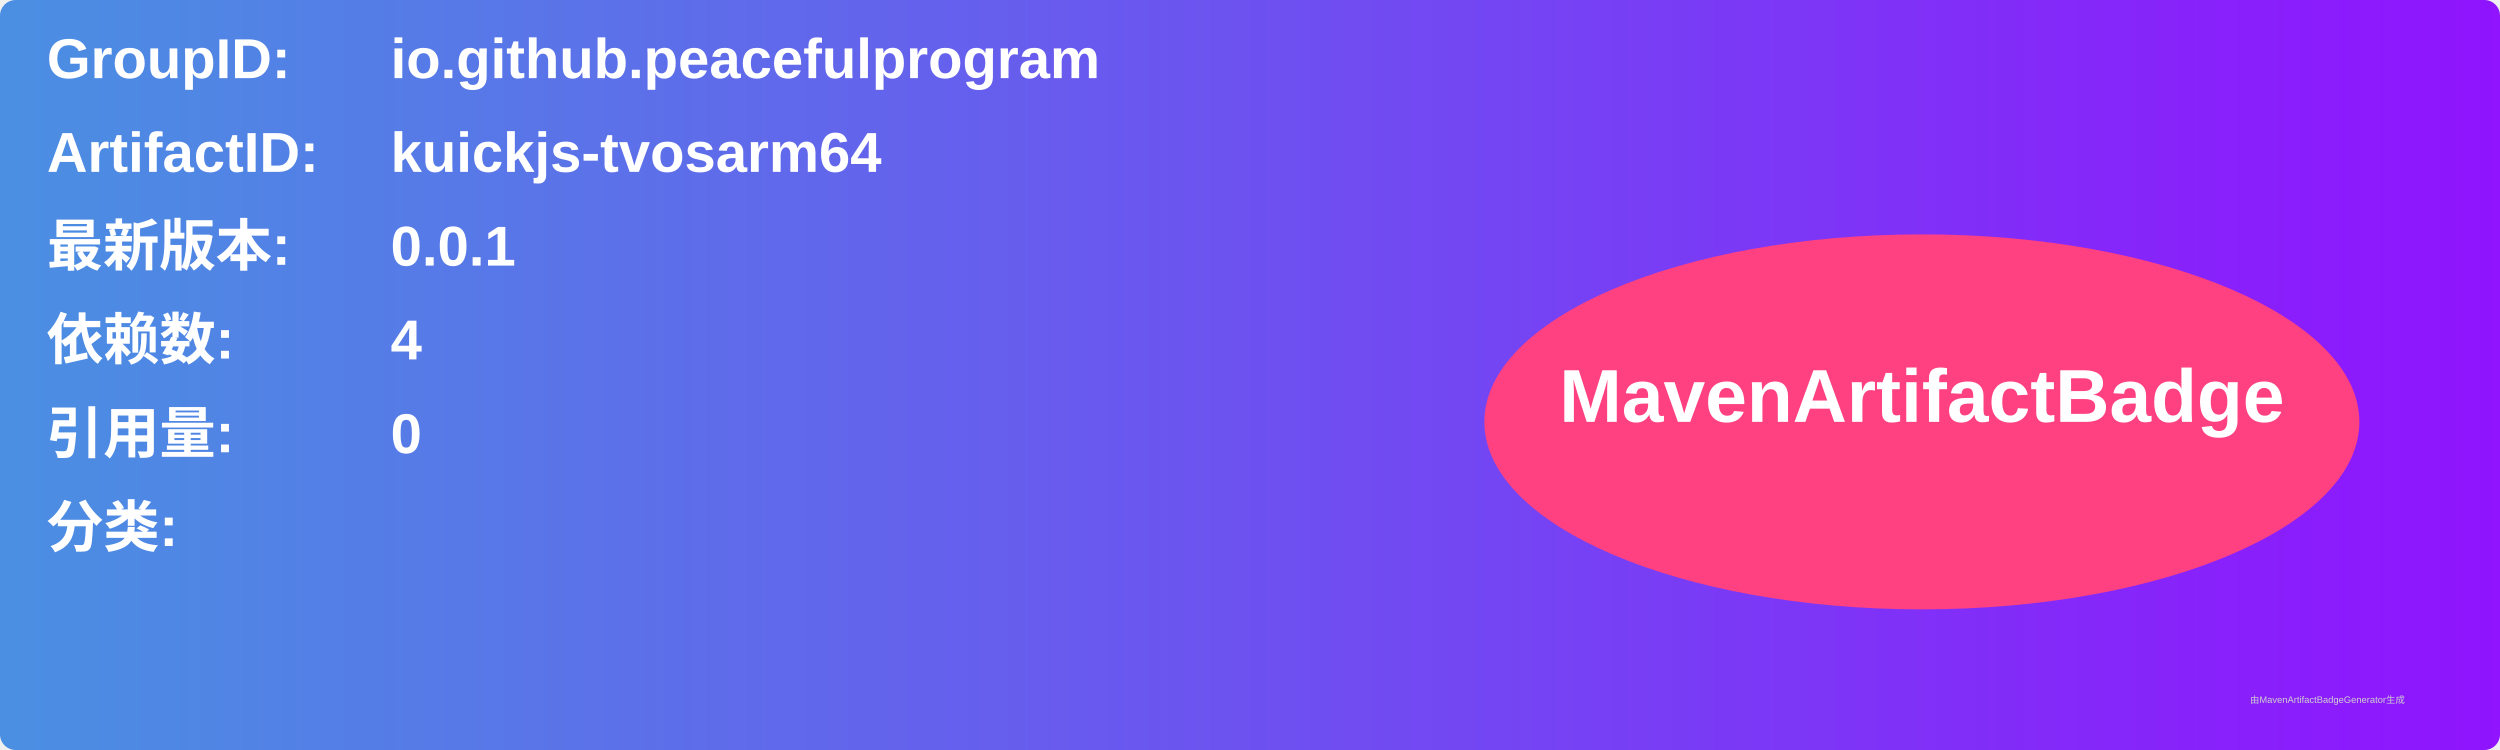
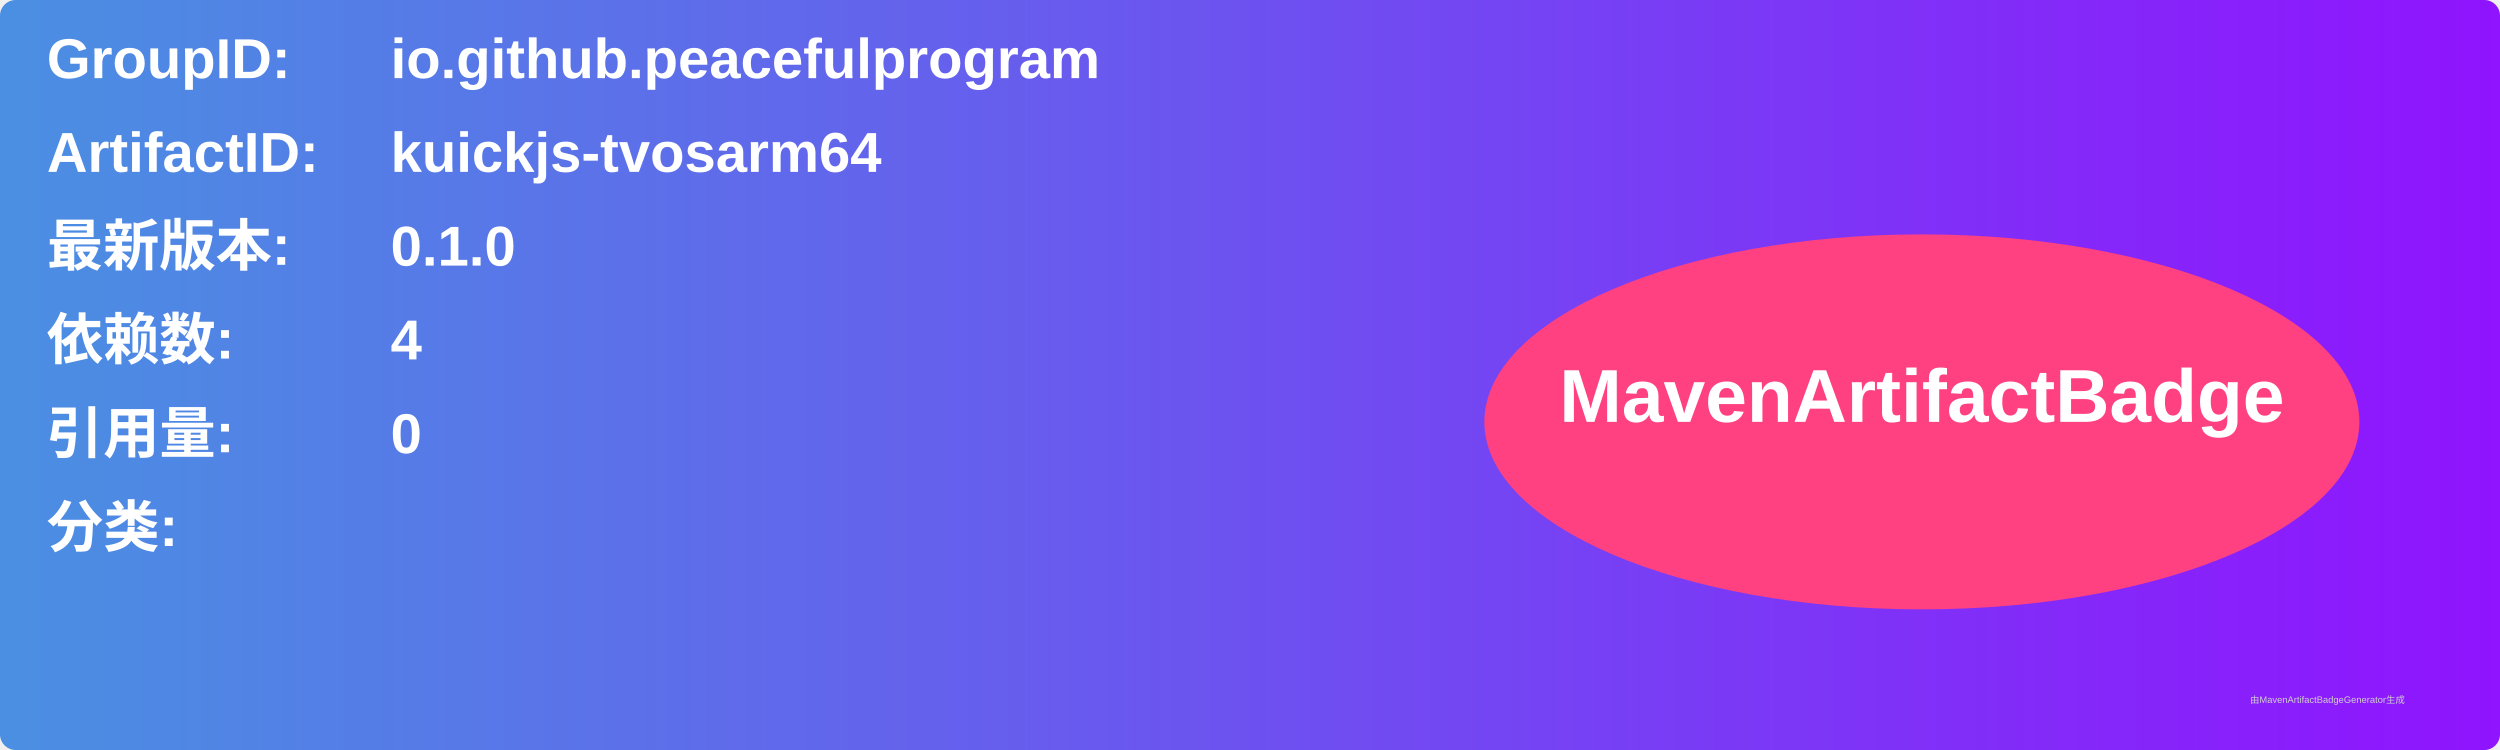
<svg xmlns="http://www.w3.org/2000/svg" width="800" height="240" viewBox="0 0 800 240">
  <linearGradient id="grad" x1="0%" y1="0%" x2="100%" y2="0%">
    <stop offset="0%" stop-color="#4a90e2" />
    <stop offset="100%" stop-color="#9013fe" />
  </linearGradient>
  <rect width="100%" height="100%" rx="5" ry="5" fill="url(#grad)" />
  <g transform="translate(15, 15)">
    <text x="0" y="10" font-family="Arial" font-size="18" fill="white" font-weight="bold" width="260">GroupID:</text>
    <text x="110" y="10" font-family="Arial" font-size="18" fill="white" font-weight="bold" width="460">io.github.peacefulprogram</text>
    <text x="0" y="40" font-family="Arial" font-size="18" fill="white" font-weight="bold" width="260">ArtifactID:</text>
    <text x="110" y="40" font-family="Arial" font-size="18" fill="white" font-weight="bold" width="460">kuickjs-tvosarm64</text>
    <text x="0" y="70" font-family="Arial" font-size="18" fill="white" font-weight="bold">最新版本:</text>
    <text x="110" y="70" font-family="Arial" font-size="18" fill="white" font-weight="bold">
-       <tspan font-weight="bold">0.0.1</tspan>
+       <tspan font-weight="bold">0.1.0</tspan>
    </text>
    <text x="0" y="100" font-family="Arial" font-size="18" fill="white" font-weight="bold">依赖数: </text>
    <text x="110" y="100" font-family="Arial" font-size="18" fill="white">
      <tspan font-weight="bold">4</tspan>
    </text>
    <text x="0" y="130" font-family="Arial" font-size="18" fill="white" font-weight="bold">引用量: </text>
    <text x="110" y="130" font-family="Arial" font-size="18" fill="white">
      <tspan font-weight="bold">0</tspan>
    </text>
    <text x="0" y="160" font-family="Arial" font-size="18" fill="white" font-weight="bold">分类:</text>
    <text x="10" y="190" font-family="Arial" font-size="10" fill="white">
      <tspan font-weight="bold" />
    </text>
    <ellipse cx="600" cy="120" rx="140" ry="60" fill="#ff4081" />
    <text x="600" y="120" text-anchor="middle" font-family="Arial" font-size="24" fill="white" font-weight="bold">MavenArtifactBadge</text>
  </g>
  <text x="720" y="225" font-family="Arial" font-size="3" fill="#d0d0d0">由MavenArtifactBadgeGenerator生成</text>
</svg>
